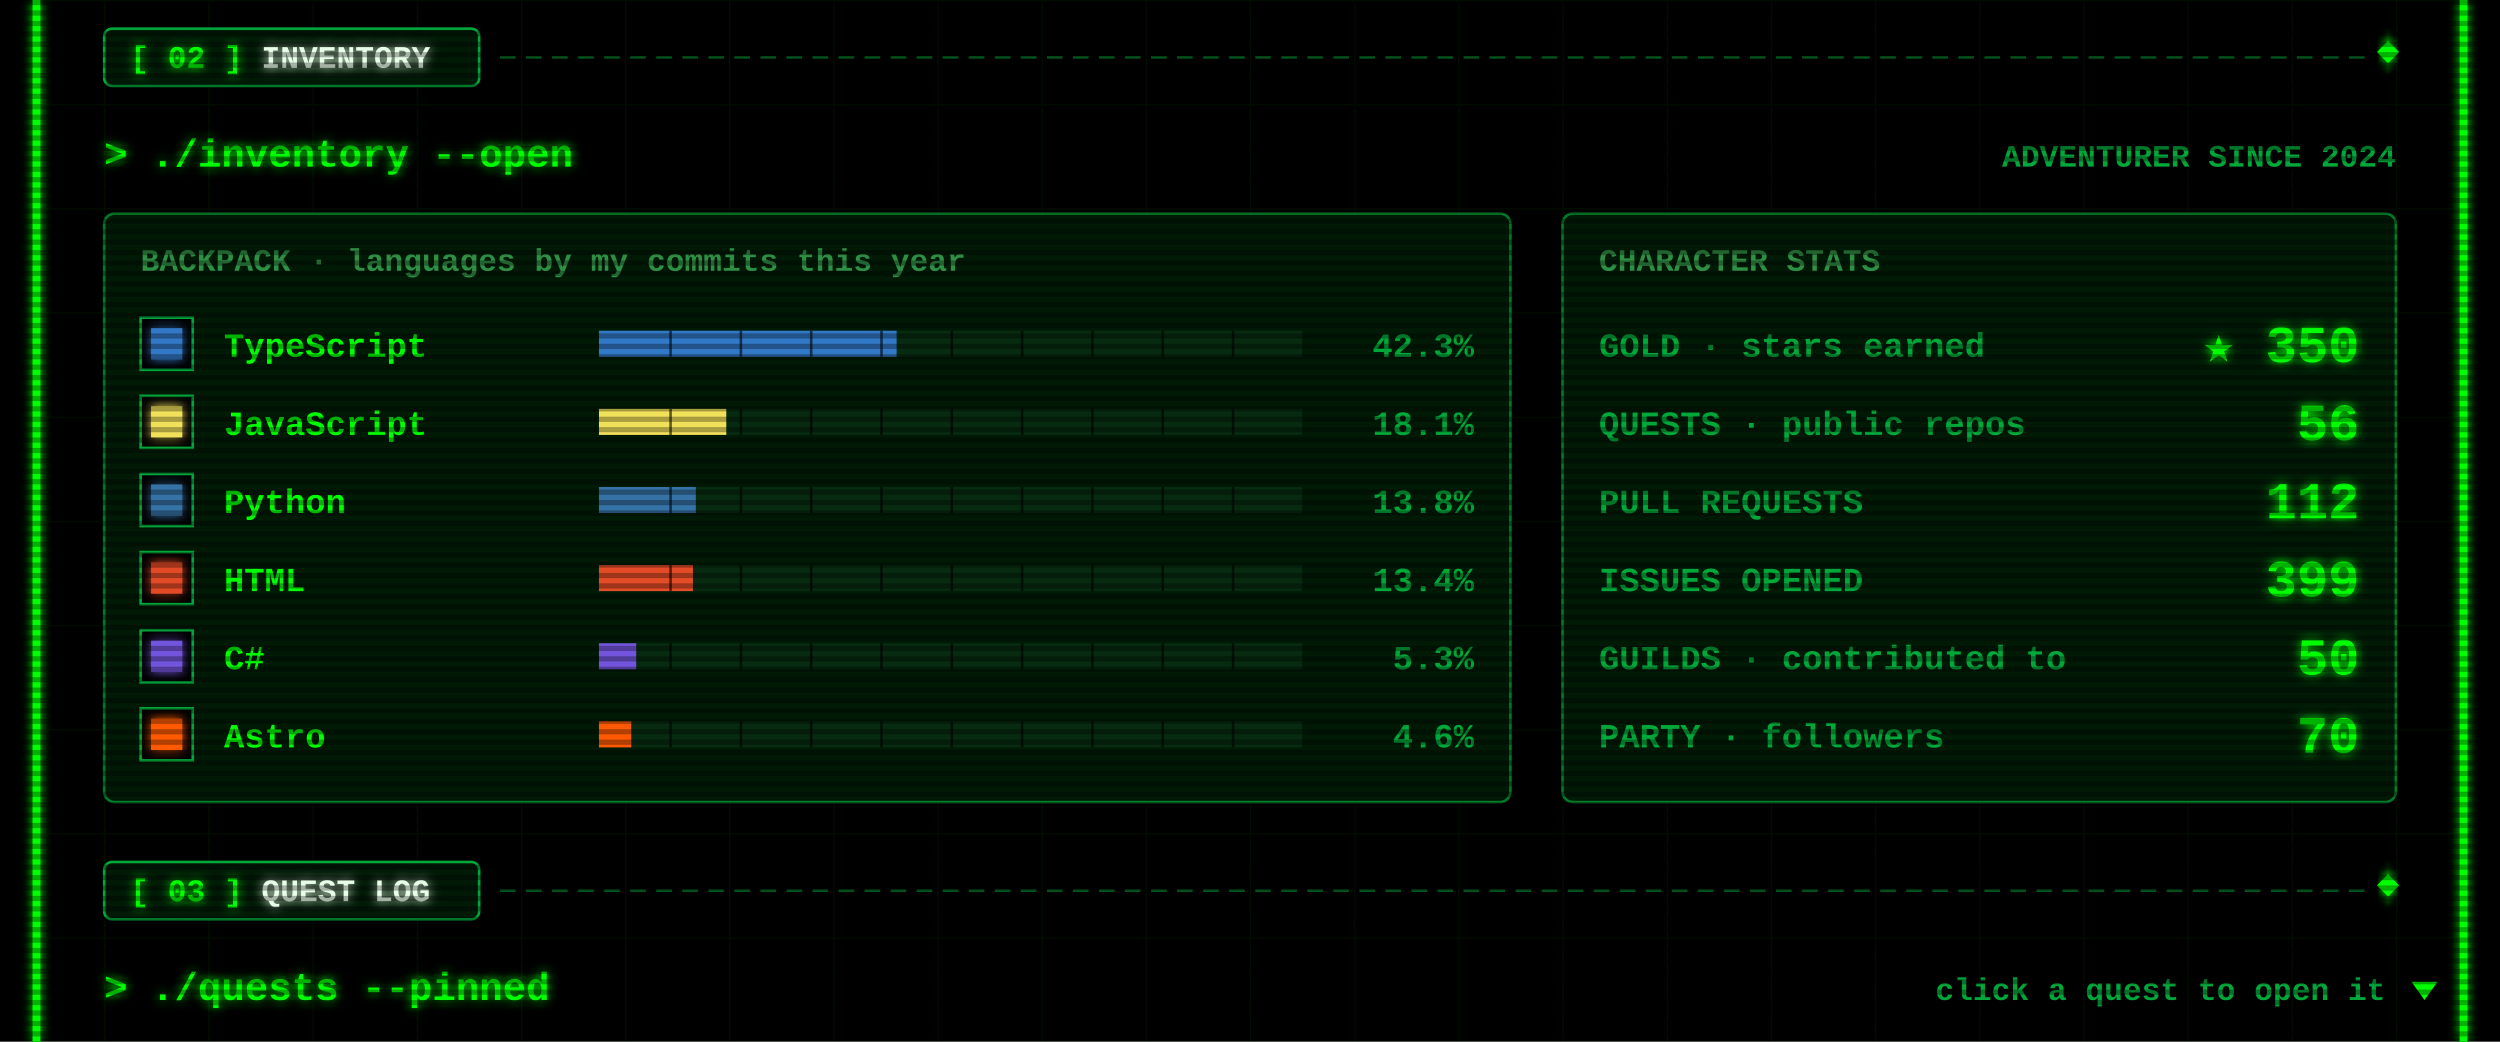
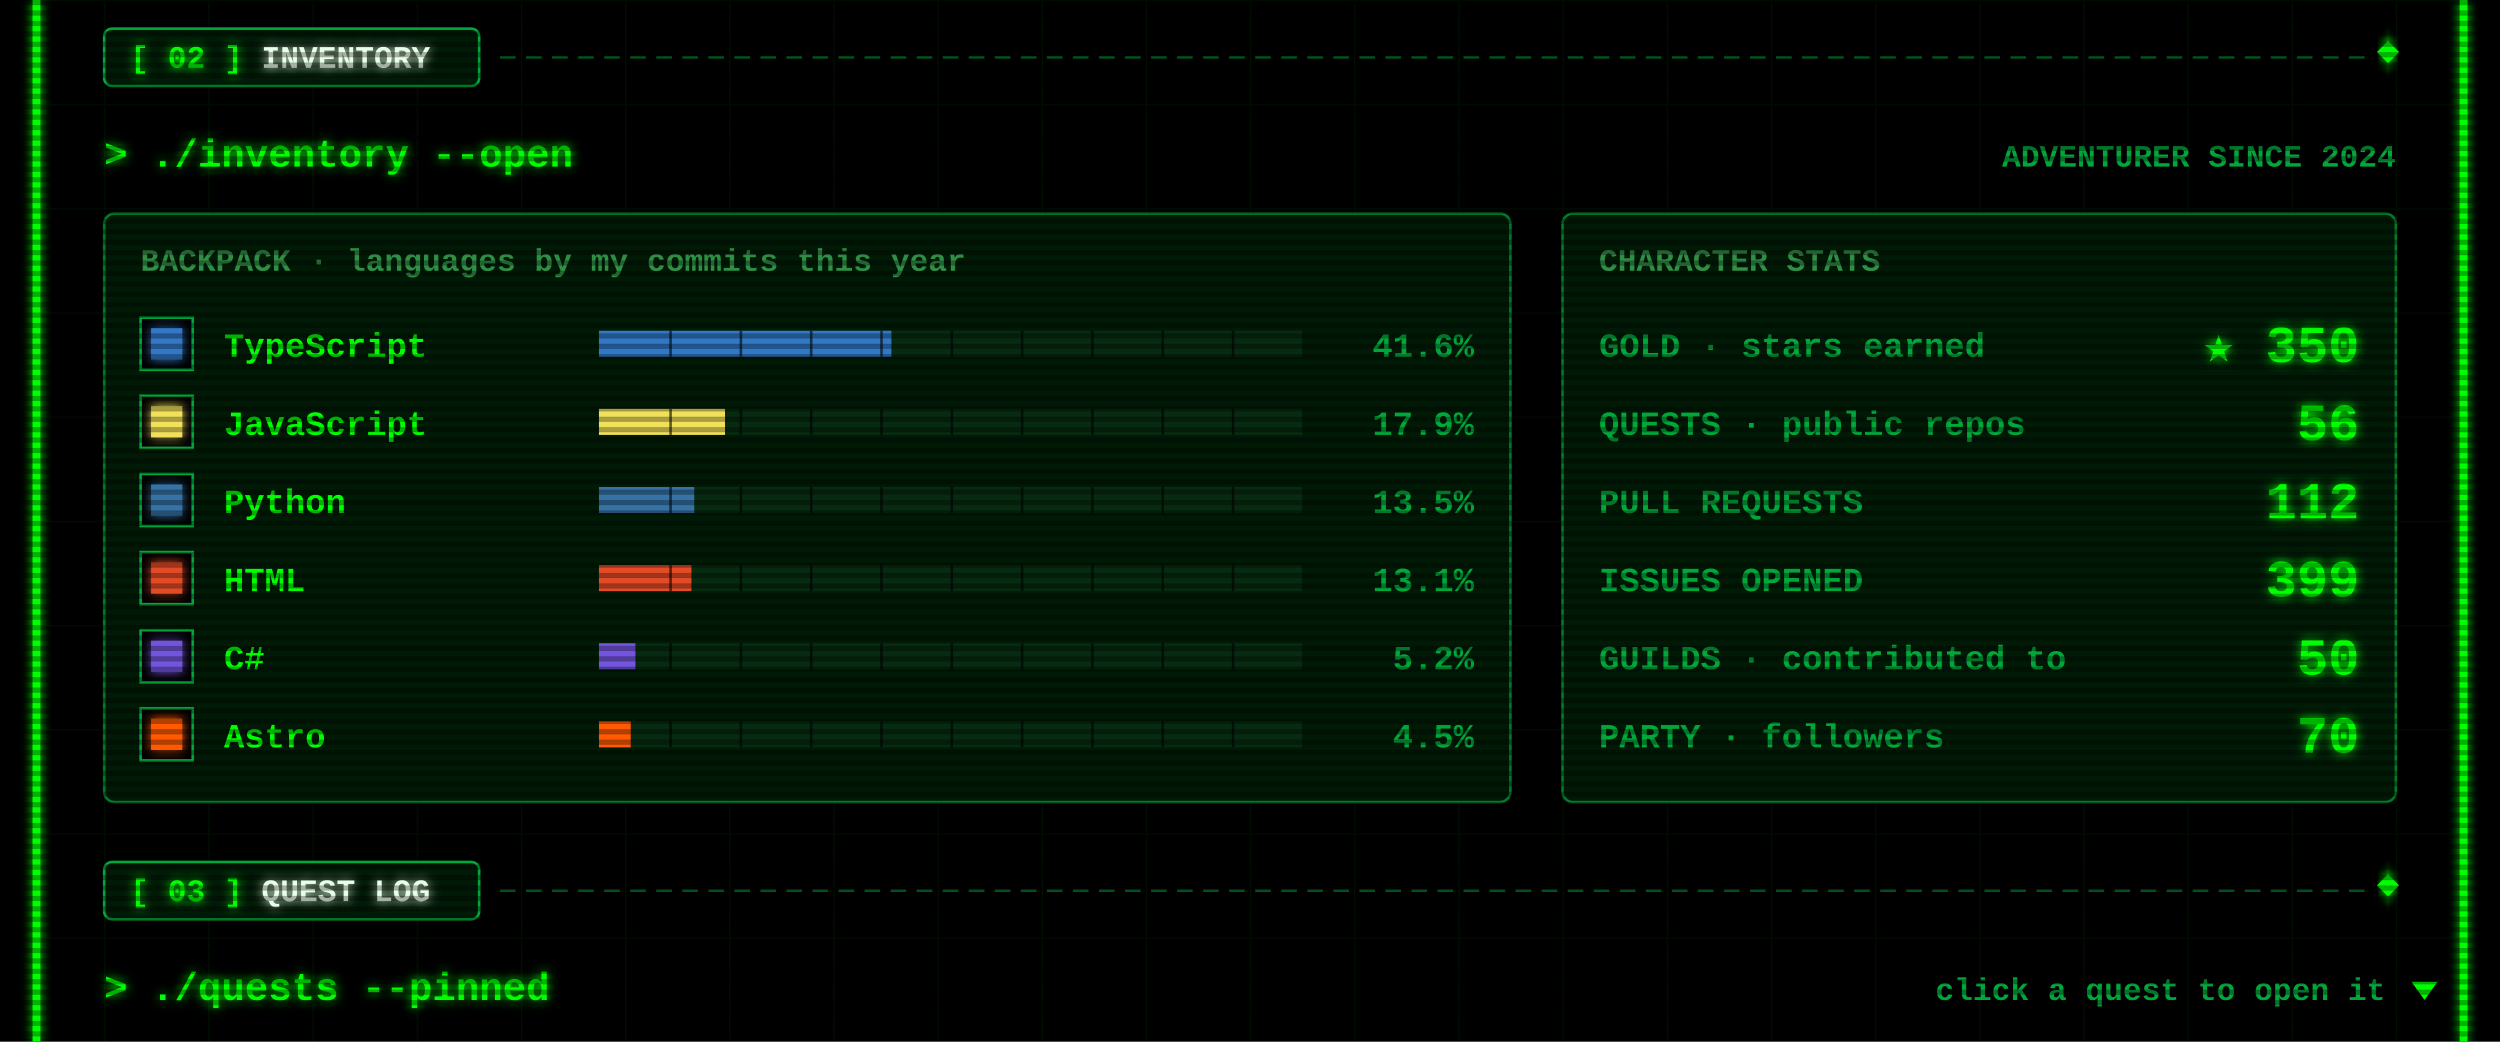
<svg xmlns="http://www.w3.org/2000/svg" width="960" height="400" viewBox="0 0 960 400">
  <defs>
    <filter id="glow" x="-50%" y="-50%" width="200%" height="200%">
      <feGaussianBlur stdDeviation="2" result="b" />
      <feMerge>
        <feMergeNode in="b" />
        <feMergeNode in="SourceGraphic" />
      </feMerge>
    </filter>
    <pattern id="grid" width="40" height="40" patternUnits="userSpaceOnUse">
      <path d="M40 0H0V40" fill="none" stroke="#00FF00" stroke-opacity=".07" />
    </pattern>
    <pattern id="scan" width="4" height="4" patternUnits="userSpaceOnUse">
      <rect width="4" height="2" fill="#000" fill-opacity=".3" />
    </pattern>
  </defs>
  <style>
  text{font-family:"Courier New",Consolas,"DejaVu Sans Mono",monospace;font-weight:700;white-space:pre}
  .ui{font-size:15px} .lbl{font-size:12px} .sm{font-size:13px} .big{font-size:20px} .xl{font-size:22px}
  .flick{animation:f 7s infinite} @keyframes f{0%,95%,100%{opacity:1}96%{opacity:.6}97%{opacity:1} }
  .pulse{animation:p 1.6s ease-in-out infinite} @keyframes p{0%,100%{opacity:.35}50%{opacity:1} }
  .blink{animation:b 1s step-end infinite} @keyframes b{50%{opacity:0} }
</style>
  <rect width="960" height="400" fill="#000" />
  <rect x="12" width="936" height="400" fill="url(#grid)" />
  <g class="flick" filter="url(#glow)" pointer-events="none">
    <rect x="12.5" y="0" width="3" height="400" fill="#00FF00" />
    <rect x="944.5" y="0" width="3" height="400" fill="#00FF00" />
  </g>
  <g pointer-events="none">
    <line x1="192" y1="22" x2="908" y2="22" stroke="#00a83a" stroke-opacity=".55" stroke-dasharray="6 4" />
    <rect x="914" y="17" width="6" height="6" transform="rotate(45 917 20)" fill="#00FF00" filter="url(#glow)" />
    <rect x="40" y="11" width="144" height="22" rx="3" fill="#001a06" stroke="#00a83a" />
    <text class="lbl" x="50" y="26" fill="#00FF00" filter="url(#glow)">[ 02 ] <tspan fill="#eaffea">INVENTORY</tspan>
    </text>
  </g>
  <text class="ui" x="40" y="64" fill="#00FF00" filter="url(#glow)">&gt; ./inventory --open</text>
  <text class="lbl" x="920" y="64" fill="#00a83a" text-anchor="end">ADVENTURER SINCE 2024</text>
  <rect x="40" y="82" width="540" height="226" rx="4" fill="#001a06" stroke="#00a83a" stroke-opacity=".7" />
  <text class="lbl" x="54" y="104" fill="#2f8f45">BACKPACK · languages by my commits this year</text>
  <rect x="54" y="122" width="20" height="20" fill="#000" stroke="#00a83a" />
  <rect x="58" y="126" width="12" height="12" fill="#3178c6" filter="url(#glow)" />
  <text class="sm" x="86" y="137" fill="#00FF00">TypeScript</text>
  <rect x="230" y="127" width="270" height="10" fill="#062b10" />
-   <rect x="230" y="127" width="114.3" height="10" fill="#3178c6" />
+   <rect x="230" y="127" width="112.3" height="10" fill="#3178c6" />
  <rect x="257" y="127" width="1" height="10" fill="#000" fill-opacity=".6" />
  <rect x="284" y="127" width="1" height="10" fill="#000" fill-opacity=".6" />
  <rect x="311" y="127" width="1" height="10" fill="#000" fill-opacity=".6" />
  <rect x="338" y="127" width="1" height="10" fill="#000" fill-opacity=".6" />
  <rect x="365" y="127" width="1" height="10" fill="#000" fill-opacity=".6" />
  <rect x="392" y="127" width="1" height="10" fill="#000" fill-opacity=".6" />
  <rect x="419" y="127" width="1" height="10" fill="#000" fill-opacity=".6" />
  <rect x="446" y="127" width="1" height="10" fill="#000" fill-opacity=".6" />
  <rect x="473" y="127" width="1" height="10" fill="#000" fill-opacity=".6" />
-   <text class="sm" x="566" y="137" fill="#00a83a" text-anchor="end">42.3%</text>
+   <text class="sm" x="566" y="137" fill="#00a83a" text-anchor="end">41.6%</text>
  <rect x="54" y="152" width="20" height="20" fill="#000" stroke="#00a83a" />
  <rect x="58" y="156" width="12" height="12" fill="#f1e05a" filter="url(#glow)" />
  <text class="sm" x="86" y="167" fill="#00FF00">JavaScript</text>
  <rect x="230" y="157" width="270" height="10" fill="#062b10" />
-   <rect x="230" y="157" width="48.9" height="10" fill="#f1e05a" />
+   <rect x="230" y="157" width="48.4" height="10" fill="#f1e05a" />
  <rect x="257" y="157" width="1" height="10" fill="#000" fill-opacity=".6" />
  <rect x="284" y="157" width="1" height="10" fill="#000" fill-opacity=".6" />
  <rect x="311" y="157" width="1" height="10" fill="#000" fill-opacity=".6" />
  <rect x="338" y="157" width="1" height="10" fill="#000" fill-opacity=".6" />
  <rect x="365" y="157" width="1" height="10" fill="#000" fill-opacity=".6" />
  <rect x="392" y="157" width="1" height="10" fill="#000" fill-opacity=".6" />
  <rect x="419" y="157" width="1" height="10" fill="#000" fill-opacity=".6" />
  <rect x="446" y="157" width="1" height="10" fill="#000" fill-opacity=".6" />
  <rect x="473" y="157" width="1" height="10" fill="#000" fill-opacity=".6" />
-   <text class="sm" x="566" y="167" fill="#00a83a" text-anchor="end">18.1%</text>
+   <text class="sm" x="566" y="167" fill="#00a83a" text-anchor="end">17.9%</text>
  <rect x="54" y="182" width="20" height="20" fill="#000" stroke="#00a83a" />
  <rect x="58" y="186" width="12" height="12" fill="#3572A5" filter="url(#glow)" />
  <text class="sm" x="86" y="197" fill="#00FF00">Python</text>
  <rect x="230" y="187" width="270" height="10" fill="#062b10" />
-   <rect x="230" y="187" width="37.2" height="10" fill="#3572A5" />
+   <rect x="230" y="187" width="36.6" height="10" fill="#3572A5" />
  <rect x="257" y="187" width="1" height="10" fill="#000" fill-opacity=".6" />
  <rect x="284" y="187" width="1" height="10" fill="#000" fill-opacity=".6" />
  <rect x="311" y="187" width="1" height="10" fill="#000" fill-opacity=".6" />
  <rect x="338" y="187" width="1" height="10" fill="#000" fill-opacity=".6" />
  <rect x="365" y="187" width="1" height="10" fill="#000" fill-opacity=".6" />
  <rect x="392" y="187" width="1" height="10" fill="#000" fill-opacity=".6" />
  <rect x="419" y="187" width="1" height="10" fill="#000" fill-opacity=".6" />
  <rect x="446" y="187" width="1" height="10" fill="#000" fill-opacity=".6" />
  <rect x="473" y="187" width="1" height="10" fill="#000" fill-opacity=".6" />
-   <text class="sm" x="566" y="197" fill="#00a83a" text-anchor="end">13.8%</text>
+   <text class="sm" x="566" y="197" fill="#00a83a" text-anchor="end">13.5%</text>
  <rect x="54" y="212" width="20" height="20" fill="#000" stroke="#00a83a" />
  <rect x="58" y="216" width="12" height="12" fill="#e34c26" filter="url(#glow)" />
  <text class="sm" x="86" y="227" fill="#00FF00">HTML</text>
  <rect x="230" y="217" width="270" height="10" fill="#062b10" />
-   <rect x="230" y="217" width="36.1" height="10" fill="#e34c26" />
+   <rect x="230" y="217" width="35.5" height="10" fill="#e34c26" />
  <rect x="257" y="217" width="1" height="10" fill="#000" fill-opacity=".6" />
  <rect x="284" y="217" width="1" height="10" fill="#000" fill-opacity=".6" />
  <rect x="311" y="217" width="1" height="10" fill="#000" fill-opacity=".6" />
  <rect x="338" y="217" width="1" height="10" fill="#000" fill-opacity=".6" />
  <rect x="365" y="217" width="1" height="10" fill="#000" fill-opacity=".6" />
  <rect x="392" y="217" width="1" height="10" fill="#000" fill-opacity=".6" />
  <rect x="419" y="217" width="1" height="10" fill="#000" fill-opacity=".6" />
  <rect x="446" y="217" width="1" height="10" fill="#000" fill-opacity=".6" />
  <rect x="473" y="217" width="1" height="10" fill="#000" fill-opacity=".6" />
-   <text class="sm" x="566" y="227" fill="#00a83a" text-anchor="end">13.4%</text>
+   <text class="sm" x="566" y="227" fill="#00a83a" text-anchor="end">13.1%</text>
  <rect x="54" y="242" width="20" height="20" fill="#000" stroke="#00a83a" />
  <rect x="58" y="246" width="12" height="12" fill="#7355dd" filter="url(#glow)" />
  <text class="sm" x="86" y="257" fill="#00FF00">C#</text>
  <rect x="230" y="247" width="270" height="10" fill="#062b10" />
-   <rect x="230" y="247" width="14.3" height="10" fill="#7355dd" />
+   <rect x="230" y="247" width="14" height="10" fill="#7355dd" />
  <rect x="257" y="247" width="1" height="10" fill="#000" fill-opacity=".6" />
  <rect x="284" y="247" width="1" height="10" fill="#000" fill-opacity=".6" />
  <rect x="311" y="247" width="1" height="10" fill="#000" fill-opacity=".6" />
  <rect x="338" y="247" width="1" height="10" fill="#000" fill-opacity=".6" />
  <rect x="365" y="247" width="1" height="10" fill="#000" fill-opacity=".6" />
  <rect x="392" y="247" width="1" height="10" fill="#000" fill-opacity=".6" />
  <rect x="419" y="247" width="1" height="10" fill="#000" fill-opacity=".6" />
  <rect x="446" y="247" width="1" height="10" fill="#000" fill-opacity=".6" />
  <rect x="473" y="247" width="1" height="10" fill="#000" fill-opacity=".6" />
-   <text class="sm" x="566" y="257" fill="#00a83a" text-anchor="end">5.3%</text>
+   <text class="sm" x="566" y="257" fill="#00a83a" text-anchor="end">5.2%</text>
  <rect x="54" y="272" width="20" height="20" fill="#000" stroke="#00a83a" />
  <rect x="58" y="276" width="12" height="12" fill="#ff5a03" filter="url(#glow)" />
  <text class="sm" x="86" y="287" fill="#00FF00">Astro</text>
  <rect x="230" y="277" width="270" height="10" fill="#062b10" />
-   <rect x="230" y="277" width="12.4" height="10" fill="#ff5a03" />
+   <rect x="230" y="277" width="12.2" height="10" fill="#ff5a03" />
  <rect x="257" y="277" width="1" height="10" fill="#000" fill-opacity=".6" />
  <rect x="284" y="277" width="1" height="10" fill="#000" fill-opacity=".6" />
  <rect x="311" y="277" width="1" height="10" fill="#000" fill-opacity=".6" />
  <rect x="338" y="277" width="1" height="10" fill="#000" fill-opacity=".6" />
  <rect x="365" y="277" width="1" height="10" fill="#000" fill-opacity=".6" />
  <rect x="392" y="277" width="1" height="10" fill="#000" fill-opacity=".6" />
  <rect x="419" y="277" width="1" height="10" fill="#000" fill-opacity=".6" />
  <rect x="446" y="277" width="1" height="10" fill="#000" fill-opacity=".6" />
  <rect x="473" y="277" width="1" height="10" fill="#000" fill-opacity=".6" />
-   <text class="sm" x="566" y="287" fill="#00a83a" text-anchor="end">4.6%</text>
+   <text class="sm" x="566" y="287" fill="#00a83a" text-anchor="end">4.5%</text>
  <rect x="600" y="82" width="320" height="226" rx="4" fill="#001a06" stroke="#00a83a" stroke-opacity=".7" />
  <text class="lbl" x="614" y="104" fill="#2f8f45">CHARACTER STATS</text>
  <text class="sm" x="614" y="137" fill="#00a83a">GOLD · stars earned</text>
  <text class="big" x="906" y="139" fill="#00FF00" text-anchor="end" filter="url(#glow)">★ 350</text>
  <text class="sm" x="614" y="167" fill="#00a83a">QUESTS · public repos</text>
  <text class="big" x="906" y="169" fill="#00FF00" text-anchor="end" filter="url(#glow)">56</text>
  <text class="sm" x="614" y="197" fill="#00a83a">PULL REQUESTS</text>
  <text class="big" x="906" y="199" fill="#00FF00" text-anchor="end" filter="url(#glow)">112</text>
  <text class="sm" x="614" y="227" fill="#00a83a">ISSUES OPENED</text>
  <text class="big" x="906" y="229" fill="#00FF00" text-anchor="end" filter="url(#glow)">399</text>
  <text class="sm" x="614" y="257" fill="#00a83a">GUILDS · contributed to</text>
  <text class="big" x="906" y="259" fill="#00FF00" text-anchor="end" filter="url(#glow)">50</text>
  <text class="sm" x="614" y="287" fill="#00a83a">PARTY · followers</text>
  <text class="big" x="906" y="289" fill="#00FF00" text-anchor="end" filter="url(#glow)">70</text>
  <g pointer-events="none">
    <line x1="192" y1="342" x2="908" y2="342" stroke="#00a83a" stroke-opacity=".55" stroke-dasharray="6 4" />
    <rect x="914" y="337" width="6" height="6" transform="rotate(45 917 340)" fill="#00FF00" filter="url(#glow)" />
    <rect x="40" y="331" width="144" height="22" rx="3" fill="#001a06" stroke="#00a83a" />
    <text class="lbl" x="50" y="346" fill="#00FF00" filter="url(#glow)">[ 03 ] <tspan fill="#eaffea">QUEST LOG</tspan>
    </text>
  </g>
  <text class="ui" x="40" y="384" fill="#00FF00" filter="url(#glow)">&gt; ./quests --pinned</text>
  <text class="lbl" x="916" y="384" fill="#00a83a" text-anchor="end">click a quest to open it</text>
  <path class="blink" d="M926 377 h10 l-5 7z" fill="#00FF00" />
  <rect width="960" height="400" fill="url(#scan)" pointer-events="none" />
</svg>
